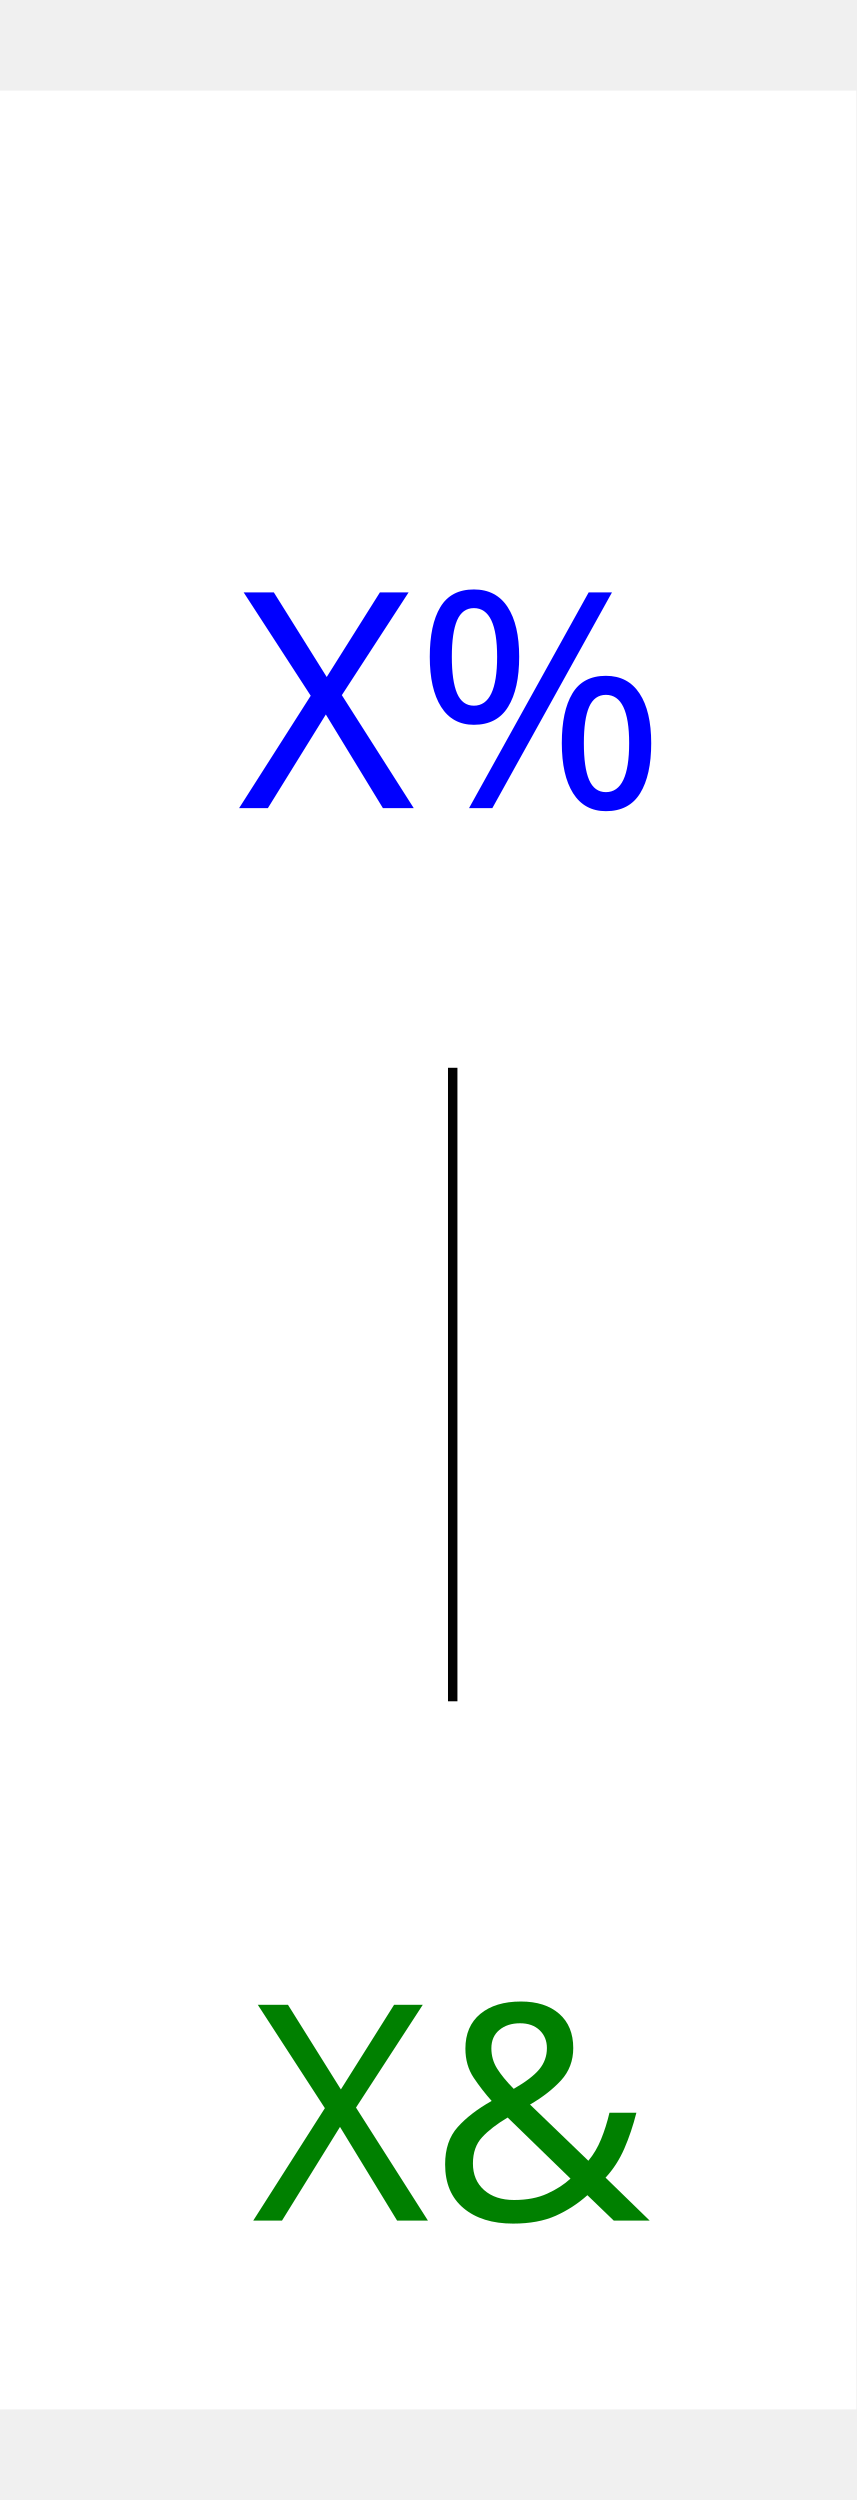
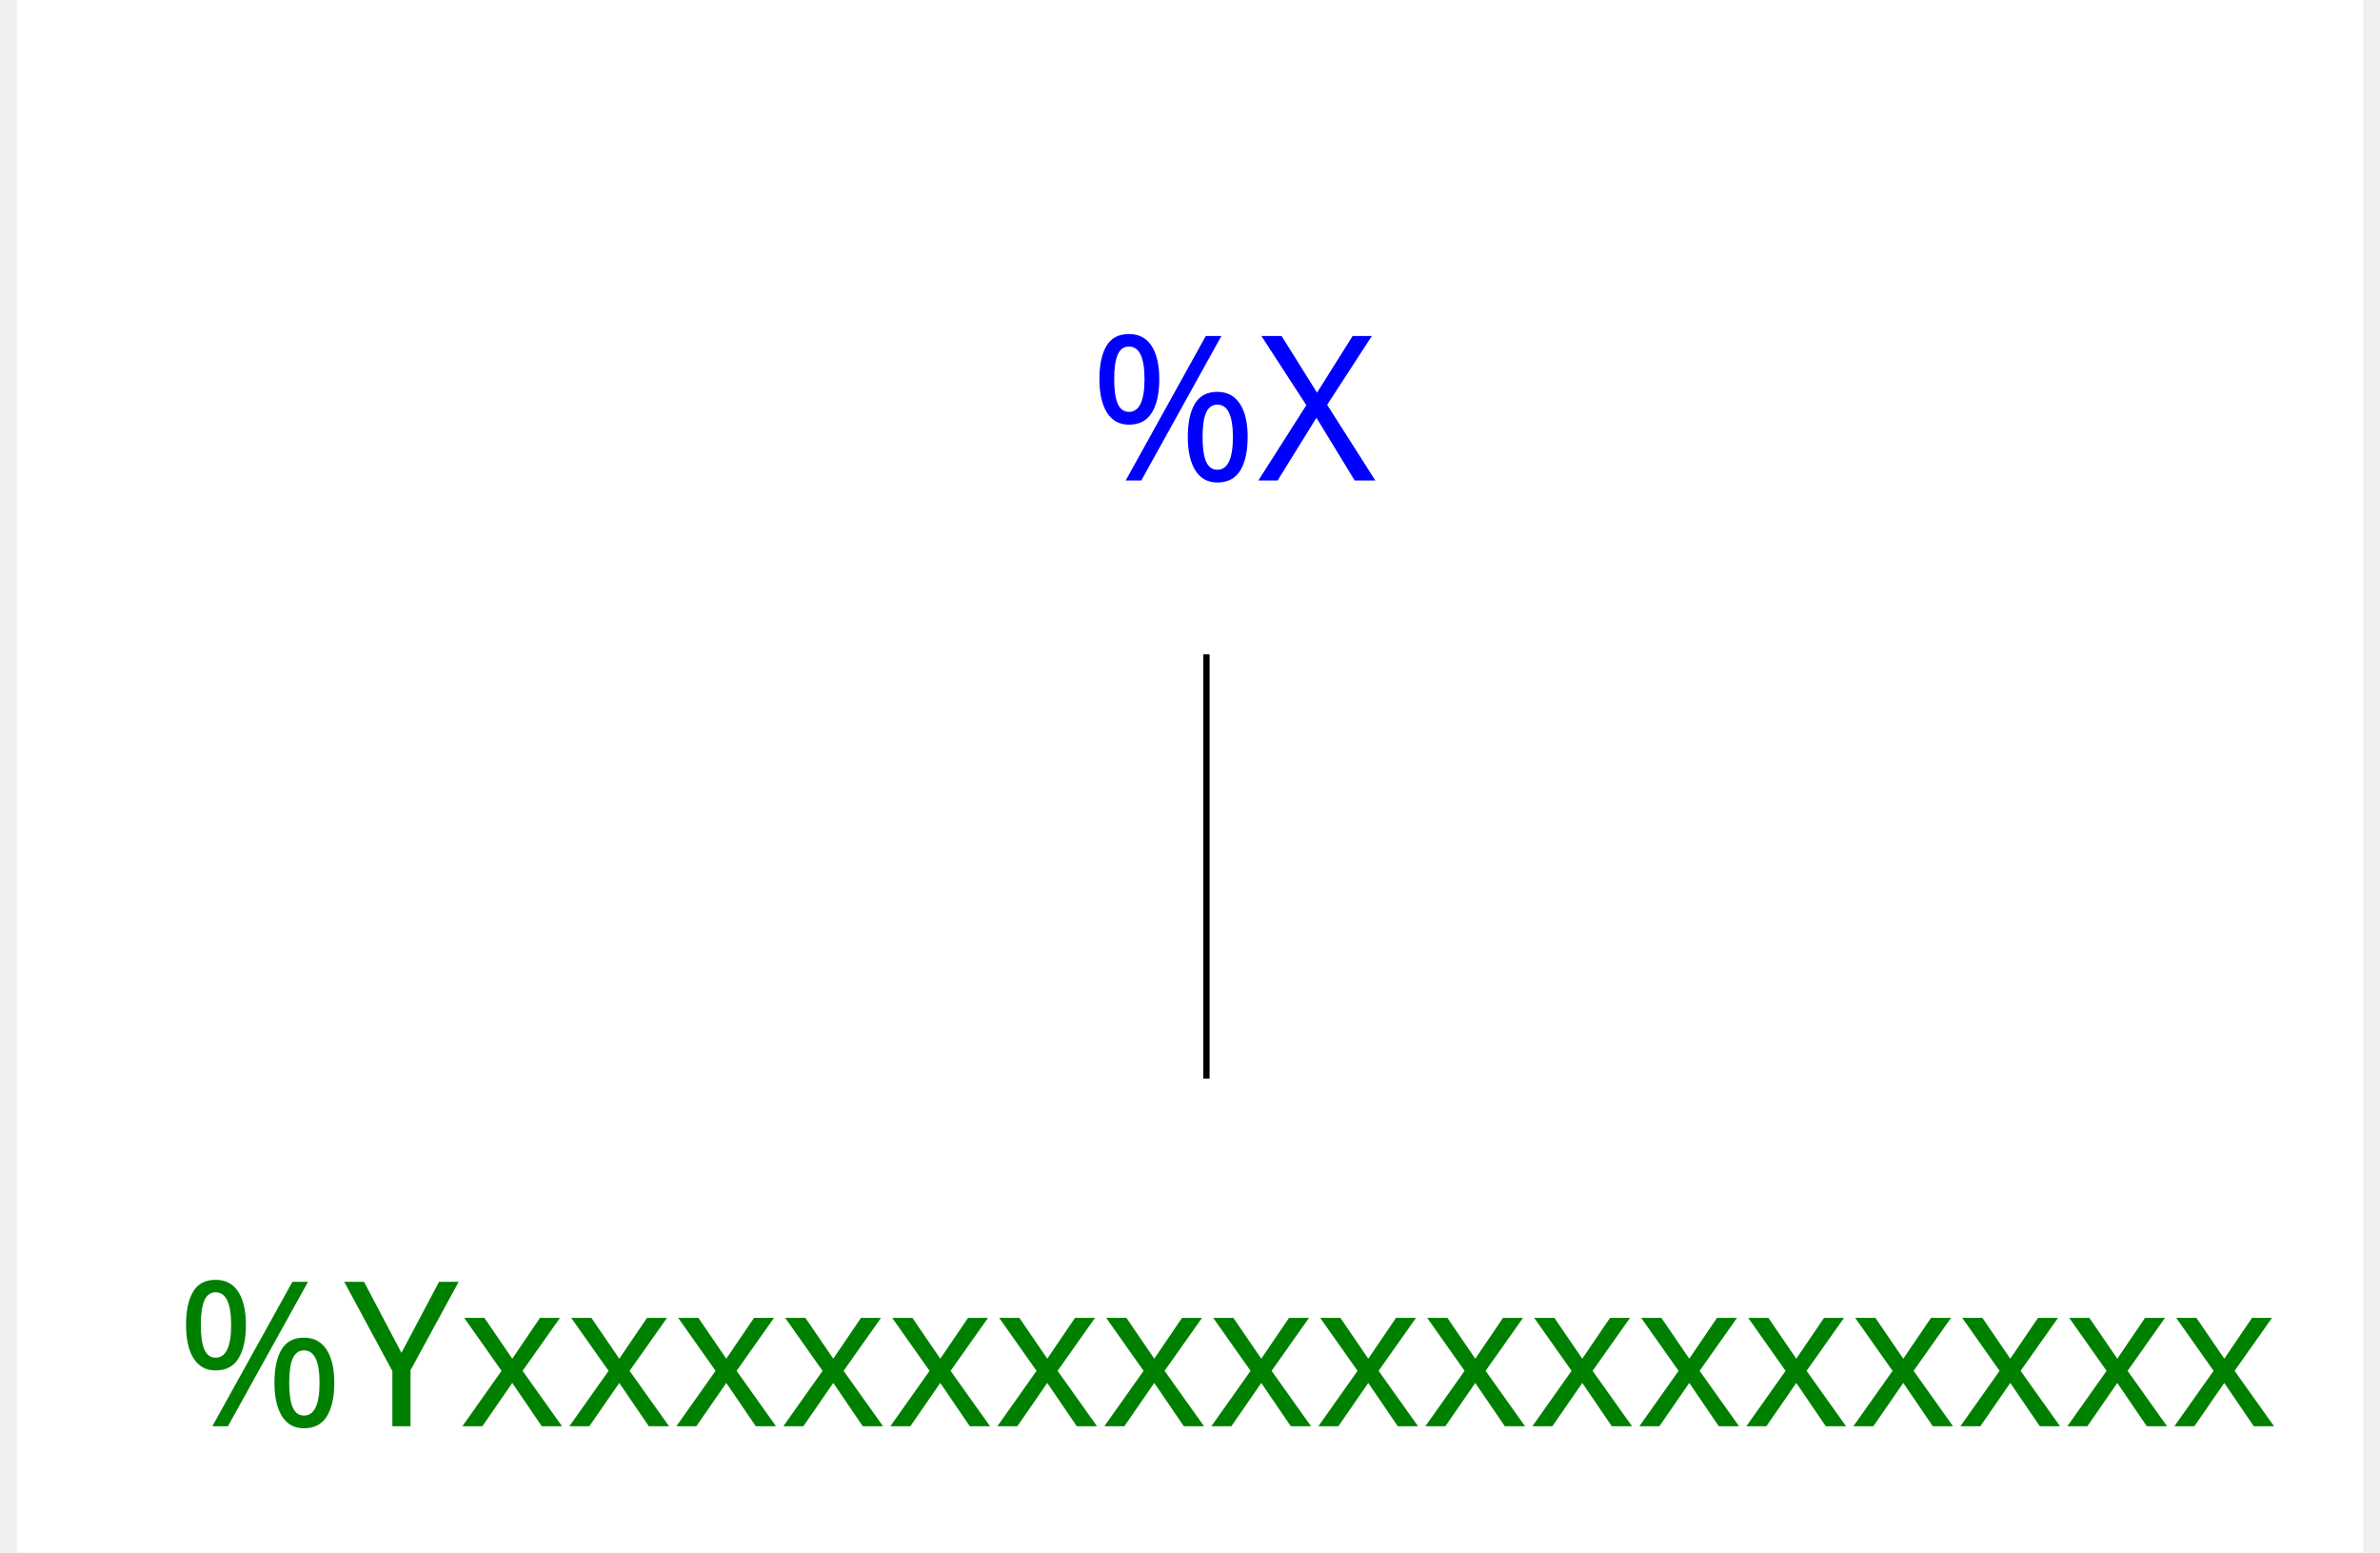
- <svg xmlns="http://www.w3.org/2000/svg" width="161.4" height="471.2" viewBox="-20, -20, 181.4, 491.2" version="1.1">
+ <svg xmlns="http://www.w3.org/2000/svg" width="722.4" height="471.2" viewBox="-20, -20, 742.4, 491.2" version="1.1">
  <defs>
    <marker id="arrow" markerUnits="strokeWidth" markerWidth="12.16" markerHeight="12.16" viewBox="0 0 12.16 12.16" refX="6.08" refY="0">
      <polyline fill="none" stroke="purple" stroke-width="1" points="0,12.16,6.08,0,12.16,12.16" />
    </marker>
    <pattern id="hatchBlack" x="10" y="10" width="10" height="10" patternUnits="userSpaceOnUse" patternTransform="rotate(45)">
      <line x1="0" y="0" x2="0" y2="10" stroke="black" stroke-width="4" />
    </pattern>
    <pattern id="hatchForNode" x="10" y="10" width="10" height="10" patternUnits="userSpaceOnUse" patternTransform="rotate(45)">
      <line x1="0" y="0" x2="0" y2="10" stroke="blue" stroke-width="4" />
    </pattern>
    <pattern id="hatchForLeaf" x="10" y="10" width="10" height="10" patternUnits="userSpaceOnUse" patternTransform="rotate(45)">
      <line x1="0" y="0" x2="0" y2="10" stroke="green" stroke-width="4" />
    </pattern>
  </defs>
-   <rect x="-20" y="-20" width="181.4" height="491.2" stroke="none" fill="white" />"
- <text white-space="pre" alignment-baseline="text-top" style="fill: blue; font-size: 64px;" x="30.4" y="132.0">
-     <tspan x="30.4" y="132.0" style="" text-decoration="" font-family="'Noto Sans', 'Noto Sans JP', OpenMoji, 'OpenMoji Color', 'OpenMoji Black', sans-serif">X%</tspan>
+   <rect x="-20" y="-20" width="742.4" height="491.2" stroke="none" fill="white" />"
+ <text white-space="pre" alignment-baseline="text-top" style="fill: blue; font-size: 64px;" x="319.4" y="132.0">
+     <tspan x="319.4" y="132.0" style="" text-decoration="" font-family="'Noto Sans', 'Noto Sans JP', OpenMoji, 'OpenMoji Color', 'OpenMoji Black', sans-serif">%X</tspan>
  </text>
-   <text white-space="pre" alignment-baseline="text-top" style="fill: green; font-size: 64px;" x="33.4" y="431.2">
-     <tspan x="33.4" y="431.2" style="" text-decoration="" font-family="'Noto Sans', 'Noto Sans JP', OpenMoji, 'OpenMoji Color', 'OpenMoji Black', sans-serif">X&amp;</tspan>
+   <text white-space="pre" alignment-baseline="text-top" style="fill: green; font-size: 64px;" x="30.4" y="431.2">
+     <tspan x="30.4" y="431.2" style="" text-decoration="" font-family="'Noto Sans', 'Noto Sans JP', OpenMoji, 'OpenMoji Color', 'OpenMoji Black', sans-serif">%Yxxxxxxxxxxxxxxxxx</tspan>
  </text>
-   <line style="stroke:black; stroke-width:2;" x1="75.9" y1="321.2" x2="75.9" y2="187.0" />
+   <line style="stroke:black; stroke-width:2;" x1="356.4" y1="321.2" x2="356.4" y2="187.0" />
</svg>
